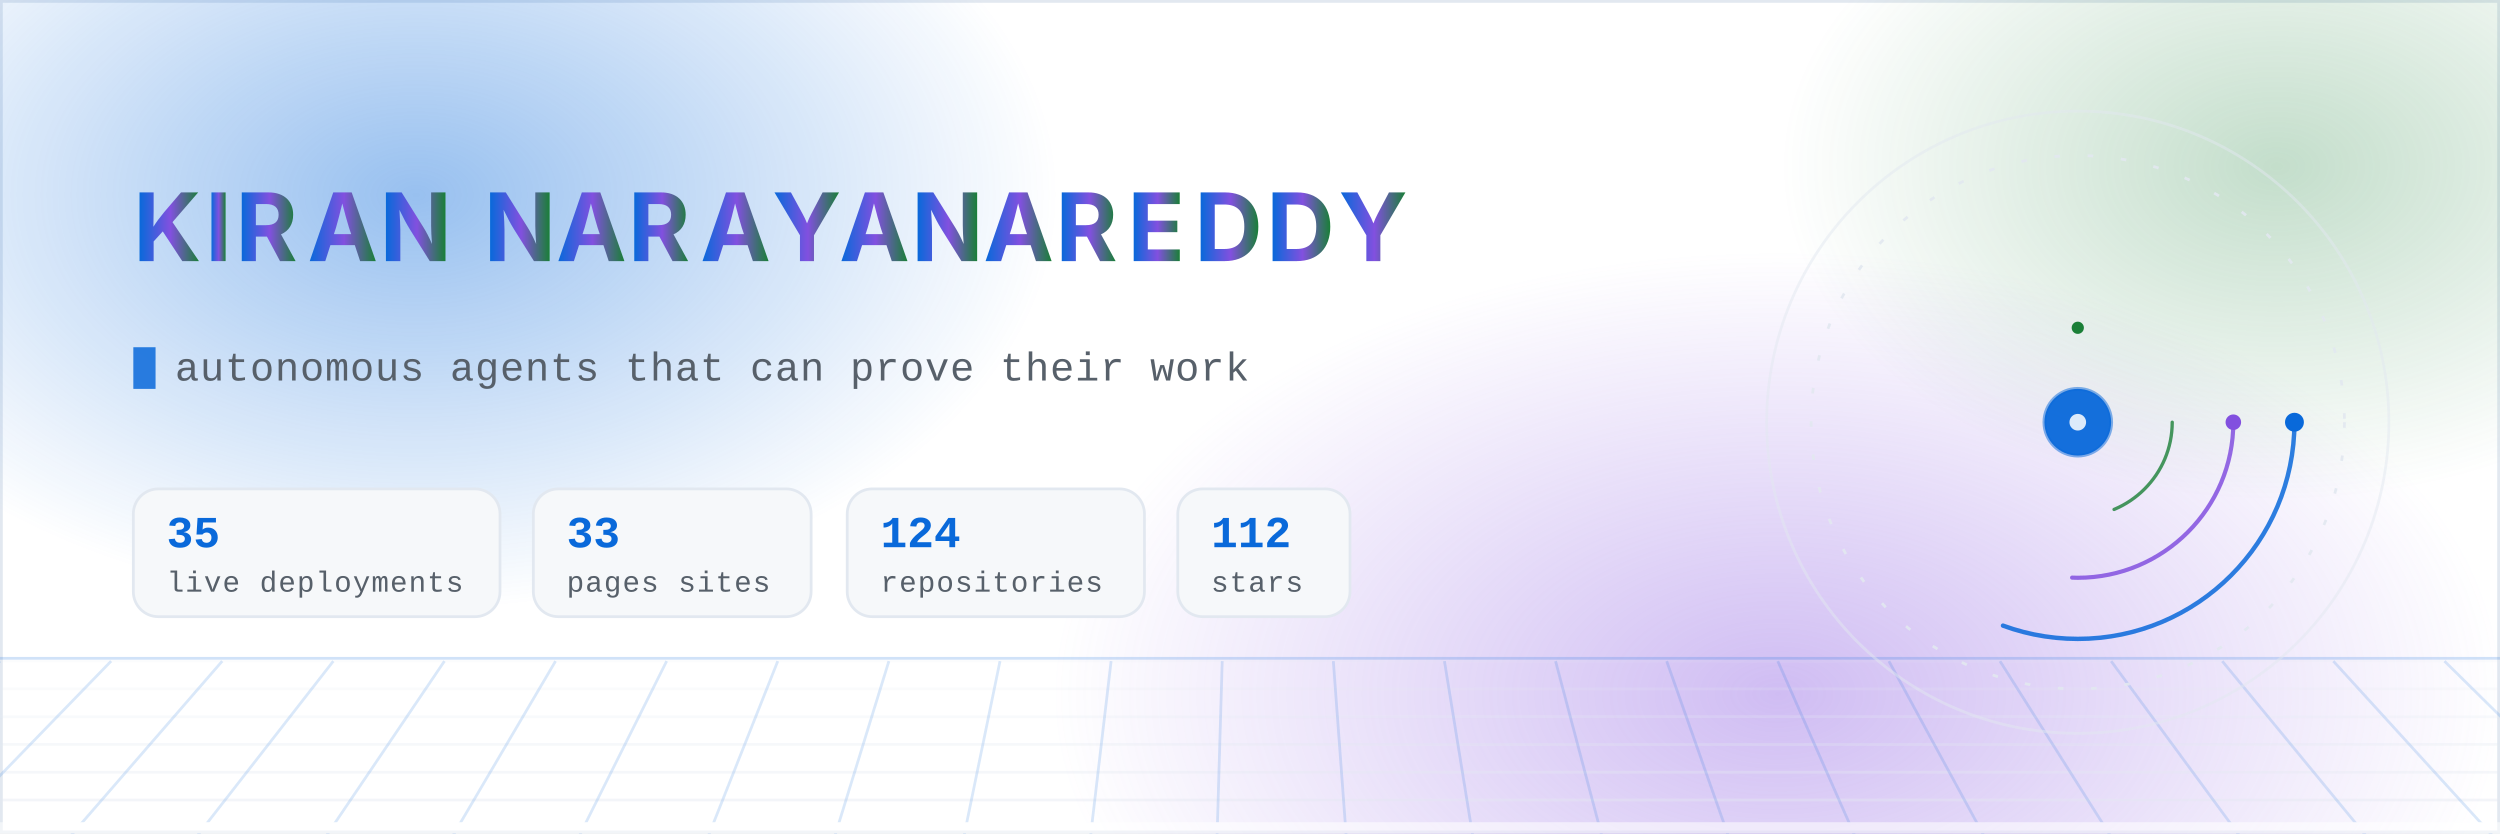
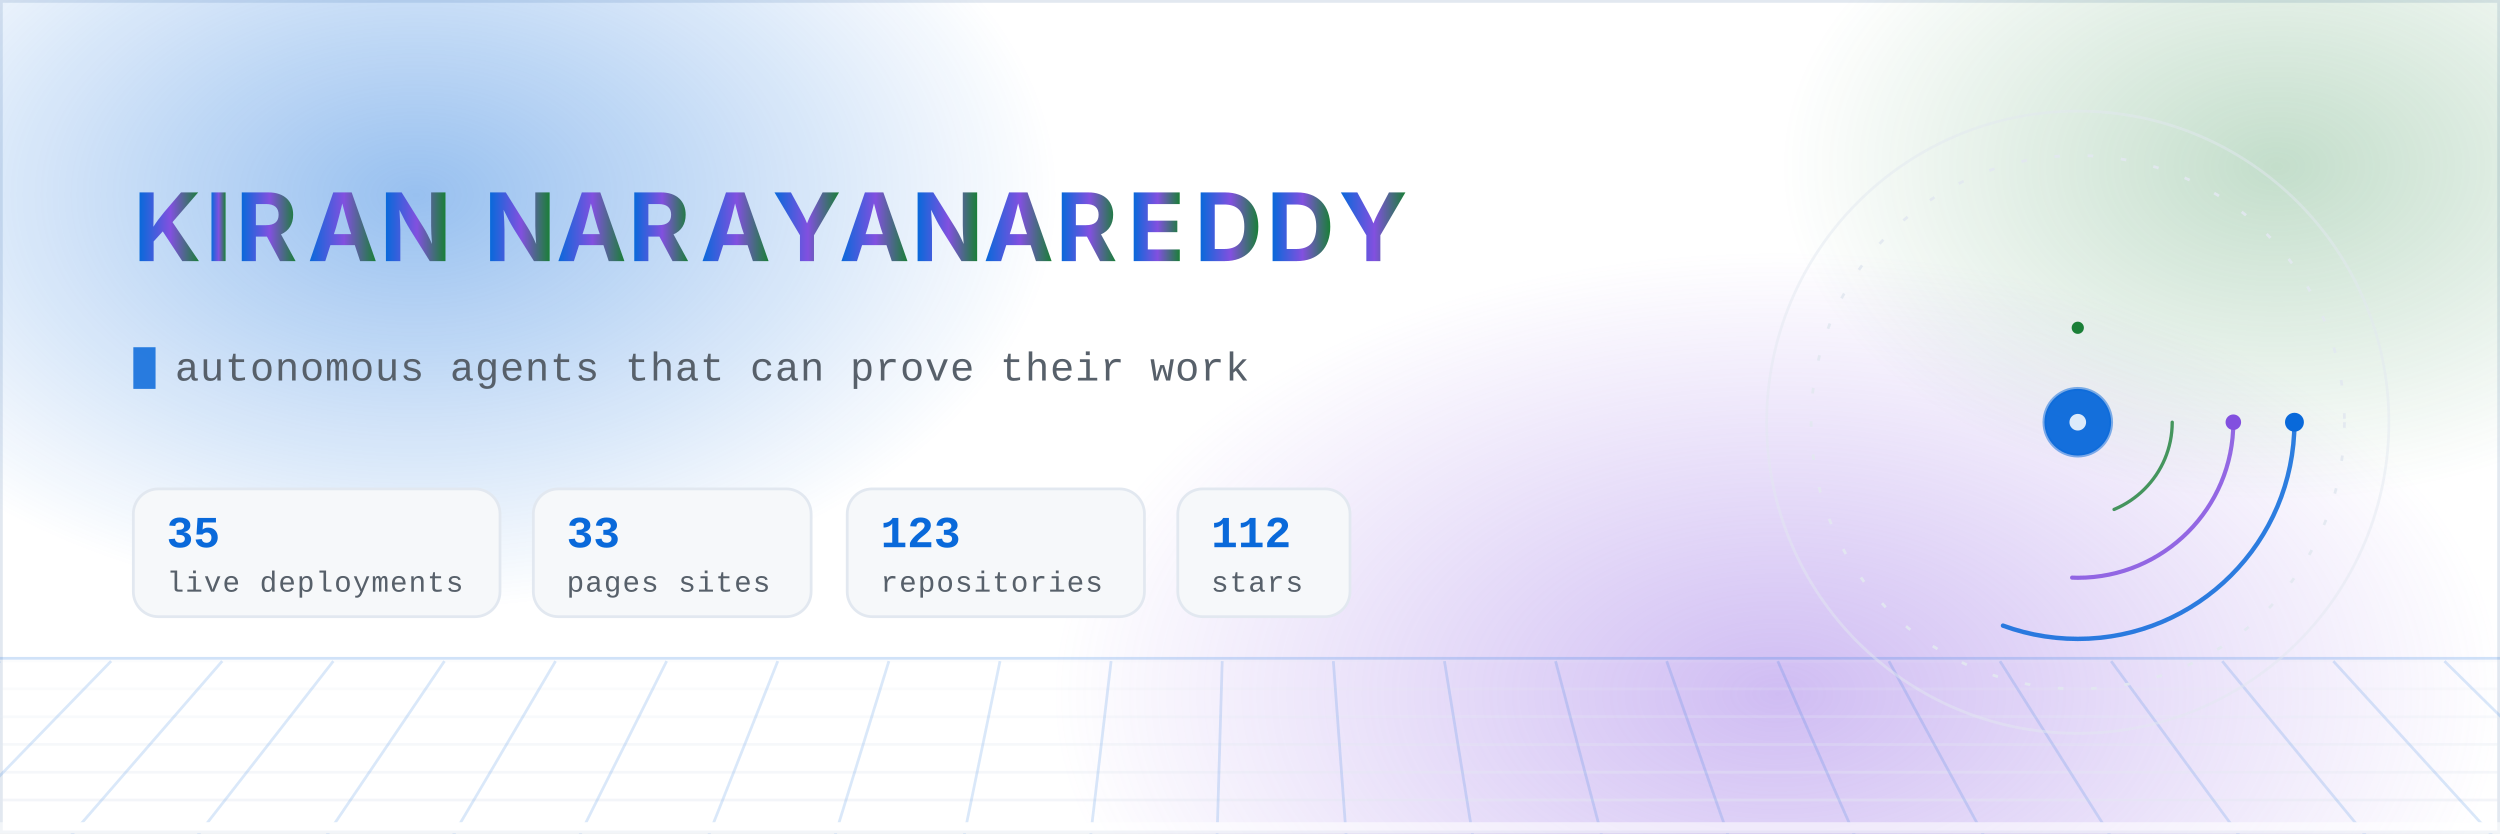
- <svg xmlns="http://www.w3.org/2000/svg" width="900" height="300" viewBox="0 0 900 300" role="img" aria-label="Kiran Narayanareddy — autonomous agents, aerospace research and compliance-as-code. 35 live deployments across 124 repositories.">
+ <svg xmlns="http://www.w3.org/2000/svg" width="900" height="300" viewBox="0 0 900 300" role="img" aria-label="Kiran Narayanareddy — autonomous agents, aerospace research and compliance-as-code. 35 live deployments across 123 repositories.">
  <defs>
    <linearGradient id="nameGrad" x1="0" y1="0" x2="1" y2="0">
      <stop offset="0%" stop-color="#0969da" />
      <stop offset="52%" stop-color="#8250df" />
      <stop offset="100%" stop-color="#1a7f37" />
      <animate attributeName="x1" values="-0.3;1.1;-0.3" dur="14s" repeatCount="indefinite" />
      <animate attributeName="x2" values="0.4;1.6;0.4" dur="14s" repeatCount="indefinite" />
    </linearGradient>
    <radialGradient id="auroraA" cx="50%" cy="50%" r="50%">
      <stop offset="0%" stop-color="#0969da" stop-opacity="0.42" />
      <stop offset="100%" stop-color="#0969da" stop-opacity="0" />
    </radialGradient>
    <radialGradient id="auroraB" cx="50%" cy="50%" r="50%">
      <stop offset="0%" stop-color="#8250df" stop-opacity="0.38" />
      <stop offset="100%" stop-color="#8250df" stop-opacity="0" />
    </radialGradient>
    <radialGradient id="auroraC" cx="50%" cy="50%" r="50%">
      <stop offset="0%" stop-color="#1a7f37" stop-opacity="0.26" />
      <stop offset="100%" stop-color="#1a7f37" stop-opacity="0" />
    </radialGradient>
    <linearGradient id="ringGrad" x1="0" y1="0" x2="1" y2="1">
      <stop offset="0%" stop-color="#0969da" stop-opacity="0.9" />
      <stop offset="100%" stop-color="#8250df" stop-opacity="0.15" />
    </linearGradient>
    <linearGradient id="fadeRight" x1="0" y1="0" x2="1" y2="0">
      <stop offset="0%" stop-color="#ffffff" stop-opacity="0" />
      <stop offset="100%" stop-color="#ffffff" stop-opacity="1" />
    </linearGradient>
    <clipPath id="clipA">
      <rect x="48" y="118" width="0" height="26">
        <animate attributeName="width" values="0;340;340;0" keyTimes="0;0.14;0.30;0.34" dur="12s" begin="0s" repeatCount="indefinite" calcMode="spline" keySplines="0.4 0 0.2 1;0.4 0 0.2 1;0.4 0 0.2 1" />
      </rect>
    </clipPath>
    <clipPath id="clipB">
      <rect x="48" y="118" width="0" height="26">
        <animate attributeName="width" values="0;360;360;0" keyTimes="0;0.14;0.30;0.34" dur="12s" begin="4s" repeatCount="indefinite" />
      </rect>
    </clipPath>
    <clipPath id="clipC">
      <rect x="48" y="118" width="0" height="26">
        <animate attributeName="width" values="0;350;350;0" keyTimes="0;0.14;0.30;0.34" dur="12s" begin="8s" repeatCount="indefinite" />
      </rect>
    </clipPath>
    <style>
      .mono { font-family: ui-monospace, SFMono-Regular, "SF Mono", Menlo, Consolas, "Liberation Mono", monospace; }
      .sans { font-family: -apple-system, BlinkMacSystemFont, "Segoe UI", Inter, Helvetica, Arial, sans-serif; }
      /* Base styles are the FINISHED state on purpose: a renderer that ignores
         CSS animation (static previewers, crawlers) must still show the name. */
      .letter { opacity: 1; animation: rise 0.9s cubic-bezier(.22,1,.36,1) both; }
      .bar { transform-origin: left center; animation: grow 1.6s cubic-bezier(.22,1,.36,1) both; }
      @keyframes rise { from { opacity: 0; transform: translateY(14px); } to { opacity: 1; transform: translateY(0); } }
      @keyframes grow { from { transform: scaleX(0); } to { transform: scaleX(1); } }
      @keyframes drift { 0% { transform: translate(0,0) scale(1); } 50% { transform: translate(18px,-12px) scale(1.06); } 100% { transform: translate(0,0) scale(1); } }
      .aurora { animation: drift 18s ease-in-out infinite; }
      .aurora-slow { animation: drift 26s ease-in-out infinite reverse; }
      @keyframes gridpan { from { transform: translateX(0); } to { transform: translateX(-40px); } }
      .gridpan { animation: gridpan 9s linear infinite; }
      .static { display: none; }
      @media (prefers-reduced-motion: reduce) {
        .anim { display: none; }
        .static { display: inline; }
        .letter { opacity: 1 !important; animation: none; }
        .bar { transform: scaleX(1) !important; animation: none; }
        .aurora, .aurora-slow, .gridpan { animation: none; }
      }
    </style>
  </defs>
  <rect x="0" y="0" width="900" height="300" fill="#ffffff" />
  <rect x="0.5" y="0.5" width="899" height="299" fill="none" stroke="#e2e8f0" stroke-width="1" />
  <g class="anim">
    <ellipse class="aurora" cx="150" cy="70" rx="230" ry="150" fill="url(#auroraA)" />
    <ellipse class="aurora-slow" cx="640" cy="250" rx="260" ry="160" fill="url(#auroraB)" />
    <ellipse class="aurora" cx="820" cy="60" rx="180" ry="120" fill="url(#auroraC)" />
  </g>
  <g class="anim" opacity="0.55">
    <line x1="0" y1="237" x2="900" y2="237" stroke="#0969da" stroke-width="1" opacity="0.35" />
    <g class="gridpan">
      <line x1="-40" y1="238" x2="940" y2="238" stroke="#e2e8f0" stroke-width="1" opacity="0.22" />
      <line x1="-40" y1="248" x2="940" y2="248" stroke="#e2e8f0" stroke-width="1" opacity="0.33" />
      <line x1="-40" y1="258" x2="940" y2="258" stroke="#e2e8f0" stroke-width="1" opacity="0.44" />
      <line x1="-40" y1="268" x2="940" y2="268" stroke="#e2e8f0" stroke-width="1" opacity="0.55" />
      <line x1="-40" y1="278" x2="940" y2="278" stroke="#e2e8f0" stroke-width="1" opacity="0.66" />
      <line x1="-40" y1="288" x2="940" y2="288" stroke="#e2e8f0" stroke-width="1" opacity="0.77" />
      <line x1="-40" y1="298" x2="940" y2="298" stroke="#e2e8f0" stroke-width="1" opacity="0.88" />
      <line x1="-40" y1="238" x2="-118" y2="306" stroke="#0969da" stroke-width="1" opacity="0.28" />
      <line x1="0" y1="238" x2="-72" y2="306" stroke="#0969da" stroke-width="1" opacity="0.28" />
      <line x1="40" y1="238" x2="-26" y2="306" stroke="#0969da" stroke-width="1" opacity="0.28" />
      <line x1="80" y1="238" x2="21" y2="306" stroke="#0969da" stroke-width="1" opacity="0.28" />
      <line x1="120" y1="238" x2="67" y2="306" stroke="#0969da" stroke-width="1" opacity="0.28" />
      <line x1="160" y1="238" x2="114" y2="306" stroke="#0969da" stroke-width="1" opacity="0.28" />
      <line x1="200" y1="238" x2="160" y2="306" stroke="#0969da" stroke-width="1" opacity="0.28" />
      <line x1="240" y1="238" x2="206" y2="306" stroke="#0969da" stroke-width="1" opacity="0.28" />
      <line x1="280" y1="238" x2="253" y2="306" stroke="#0969da" stroke-width="1" opacity="0.28" />
      <line x1="320" y1="238" x2="299" y2="306" stroke="#0969da" stroke-width="1" opacity="0.28" />
      <line x1="360" y1="238" x2="346" y2="306" stroke="#0969da" stroke-width="1" opacity="0.28" />
      <line x1="400" y1="238" x2="392" y2="306" stroke="#0969da" stroke-width="1" opacity="0.28" />
      <line x1="440" y1="238" x2="438" y2="306" stroke="#0969da" stroke-width="1" opacity="0.28" />
      <line x1="480" y1="238" x2="485" y2="306" stroke="#0969da" stroke-width="1" opacity="0.28" />
      <line x1="520" y1="238" x2="531" y2="306" stroke="#0969da" stroke-width="1" opacity="0.28" />
      <line x1="560" y1="238" x2="578" y2="306" stroke="#0969da" stroke-width="1" opacity="0.28" />
      <line x1="600" y1="238" x2="624" y2="306" stroke="#0969da" stroke-width="1" opacity="0.28" />
      <line x1="640" y1="238" x2="670" y2="306" stroke="#0969da" stroke-width="1" opacity="0.28" />
      <line x1="680" y1="238" x2="717" y2="306" stroke="#0969da" stroke-width="1" opacity="0.28" />
      <line x1="720" y1="238" x2="763" y2="306" stroke="#0969da" stroke-width="1" opacity="0.28" />
      <line x1="760" y1="238" x2="810" y2="306" stroke="#0969da" stroke-width="1" opacity="0.28" />
      <line x1="800" y1="238" x2="856" y2="306" stroke="#0969da" stroke-width="1" opacity="0.28" />
      <line x1="840" y1="238" x2="902" y2="306" stroke="#0969da" stroke-width="1" opacity="0.28" />
      <line x1="880" y1="238" x2="949" y2="306" stroke="#0969da" stroke-width="1" opacity="0.28" />
      <line x1="920" y1="238" x2="995" y2="306" stroke="#0969da" stroke-width="1" opacity="0.28" />
    </g>
    <rect x="0" y="296" width="900" height="4" fill="#ffffff" />
  </g>
  <g class="sans" font-size="34" font-weight="700" fill="url(#nameGrad)">
    <text x="48.0" y="94" class="letter" style="animation-delay:0.10s">K</text>
    <text x="73.9" y="94" class="letter" style="animation-delay:0.15s">I</text>
    <text x="84.8" y="94" class="letter" style="animation-delay:0.20s">R</text>
    <text x="110.7" y="94" class="letter" style="animation-delay:0.25s">A</text>
    <text x="136.7" y="94" class="letter" style="animation-delay:0.30s">N</text>
    <text x="174.2" y="94" class="letter" style="animation-delay:0.40s">N</text>
    <text x="200.2" y="94" class="letter" style="animation-delay:0.45s">A</text>
    <text x="226.1" y="94" class="letter" style="animation-delay:0.50s">R</text>
    <text x="252.1" y="94" class="letter" style="animation-delay:0.55s">A</text>
    <text x="278.0" y="94" class="letter" style="animation-delay:0.60s">Y</text>
    <text x="302.1" y="94" class="letter" style="animation-delay:0.65s">A</text>
    <text x="328.1" y="94" class="letter" style="animation-delay:0.70s">N</text>
    <text x="354.0" y="94" class="letter" style="animation-delay:0.75s">A</text>
    <text x="380.0" y="94" class="letter" style="animation-delay:0.80s">R</text>
    <text x="405.9" y="94" class="letter" style="animation-delay:0.85s">E</text>
    <text x="430.0" y="94" class="letter" style="animation-delay:0.90s">D</text>
    <text x="455.9" y="94" class="letter" style="animation-delay:0.95s">D</text>
    <text x="481.9" y="94" class="letter" style="animation-delay:1.00s">Y</text>
  </g>
  <g class="mono" font-size="14.5" fill="#57606a" letter-spacing="0.3">
    <text x="63" y="137" class="anim">autonomous agents that can prove their work
      <animate attributeName="opacity" values="1;1;0;0;0;0" keyTimes="0;0.30;0.34;0.63;0.67;1" dur="24s" repeatCount="indefinite" />
    </text>
    <text x="63" y="137" class="anim" opacity="0">aerospace research pipelines with evidence chains
      <animate attributeName="opacity" values="0;0;1;1;0;0" keyTimes="0;0.32;0.36;0.63;0.67;1" dur="24s" repeatCount="indefinite" />
    </text>
    <text x="63" y="137" class="anim" opacity="0">compliance-as-code for EU regulated products
      <animate attributeName="opacity" values="0;0;1;1;0;0" keyTimes="0;0.65;0.69;0.96;1;1" dur="24s" repeatCount="indefinite" />
    </text>
    <text x="63" y="137" class="static">autonomous agents that can prove their work</text>
    <rect x="48" y="125" width="8" height="15" fill="#0969da" opacity="0.85" class="anim">
      <animate attributeName="opacity" values="1;1;0;0;1" keyTimes="0;0.45;0.5;0.95;1" dur="1.1s" repeatCount="indefinite" />
    </rect>
  </g>
  <g class="bar" style="animation-delay:0.90s">
    <rect x="48" y="176" width="132" height="46" rx="9" fill="#f6f8fa" stroke="#e2e8f0" stroke-width="1" />
    <text class="mono" x="60" y="197" font-size="16" font-weight="700" fill="#0969da">35</text>
    <text class="mono" x="60" y="213" font-size="10.5" fill="#57606a" letter-spacing="0.4">live deployments</text>
  </g>
  <g class="bar" style="animation-delay:1.04s">
    <rect x="192" y="176" width="100" height="46" rx="9" fill="#f6f8fa" stroke="#e2e8f0" stroke-width="1" />
    <text class="mono" x="204" y="197" font-size="16" font-weight="700" fill="#0969da">33</text>
    <text class="mono" x="204" y="213" font-size="10.5" fill="#57606a" letter-spacing="0.4">pages sites</text>
  </g>
  <g class="bar" style="animation-delay:1.18s">
    <rect x="305" y="176" width="107" height="46" rx="9" fill="#f6f8fa" stroke="#e2e8f0" stroke-width="1" />
-     <text class="mono" x="317" y="197" font-size="16" font-weight="700" fill="#0969da">124</text>
+     <text class="mono" x="317" y="197" font-size="16" font-weight="700" fill="#0969da">123</text>
    <text class="mono" x="317" y="213" font-size="10.5" fill="#57606a" letter-spacing="0.4">repositories</text>
  </g>
  <g class="bar" style="animation-delay:1.32s">
    <rect x="424" y="176" width="62" height="46" rx="9" fill="#f6f8fa" stroke="#e2e8f0" stroke-width="1" />
    <text class="mono" x="436" y="197" font-size="16" font-weight="700" fill="#0969da">112</text>
    <text class="mono" x="436" y="213" font-size="10.5" fill="#57606a" letter-spacing="0.4">stars</text>
  </g>
  <g transform="translate(748,152)" class="anim">
    <circle r="112" fill="none" stroke="#e2e8f0" stroke-width="1" opacity="0.5" />
    <g>
      <animateTransform attributeName="transform" type="rotate" from="0" to="360" dur="60s" repeatCount="indefinite" />
      <circle r="96" fill="none" stroke="#e2e8f0" stroke-width="1" stroke-dasharray="2 10" opacity="0.9" />
    </g>
    <g>
      <animateTransform attributeName="transform" type="rotate" from="0" to="360" dur="16s" repeatCount="indefinite" />
      <circle r="78" fill="none" stroke="#0969da" stroke-width="1.6" stroke-linecap="round" stroke-dasharray="150 340" opacity="0.85" />
      <circle cx="78" cy="0" r="3.4" fill="#0969da" />
    </g>
    <g>
      <animateTransform attributeName="transform" type="rotate" from="360" to="0" dur="10s" repeatCount="indefinite" />
      <circle r="56" fill="none" stroke="#8250df" stroke-width="1.5" stroke-linecap="round" stroke-dasharray="90 262" opacity="0.85" />
      <circle cx="56" cy="0" r="2.8" fill="#8250df" />
    </g>
    <g>
      <animateTransform attributeName="transform" type="rotate" from="0" to="360" dur="22s" repeatCount="indefinite" />
      <circle r="34" fill="none" stroke="#1a7f37" stroke-width="1.2" stroke-dasharray="40 174" stroke-linecap="round" opacity="0.8" />
      <circle cx="0" cy="-34" r="2.2" fill="#1a7f37" />
    </g>
    <circle r="12" fill="#0969da" opacity="0.95" />
    <circle r="12" fill="none" stroke="#0969da" stroke-width="1.4" opacity="0.5">
      <animate attributeName="r" values="12;30" dur="2.8s" repeatCount="indefinite" />
      <animate attributeName="opacity" values="0.5;0" dur="2.8s" repeatCount="indefinite" />
    </circle>
    <circle r="3" fill="#ffffff" opacity="0.85" />
    <circle r="2" fill="#0969da" opacity="0">
      <animate attributeName="r" values="14;96" dur="4.2s" repeatCount="indefinite" />
      <animate attributeName="opacity" values="0.75;0" dur="4.2s" repeatCount="indefinite" />
    </circle>
    <circle r="2" fill="#8250df" opacity="0">
      <animate attributeName="r" values="14;96" dur="4.2s" begin="1.4s" repeatCount="indefinite" />
      <animate attributeName="opacity" values="0.75;0" dur="4.2s" begin="1.4s" repeatCount="indefinite" />
    </circle>
    <circle r="2" fill="#1a7f37" opacity="0">
      <animate attributeName="r" values="14;96" dur="4.2s" begin="2.8s" repeatCount="indefinite" />
      <animate attributeName="opacity" values="0.75;0" dur="4.2s" begin="2.8s" repeatCount="indefinite" />
    </circle>
  </g>
</svg>
